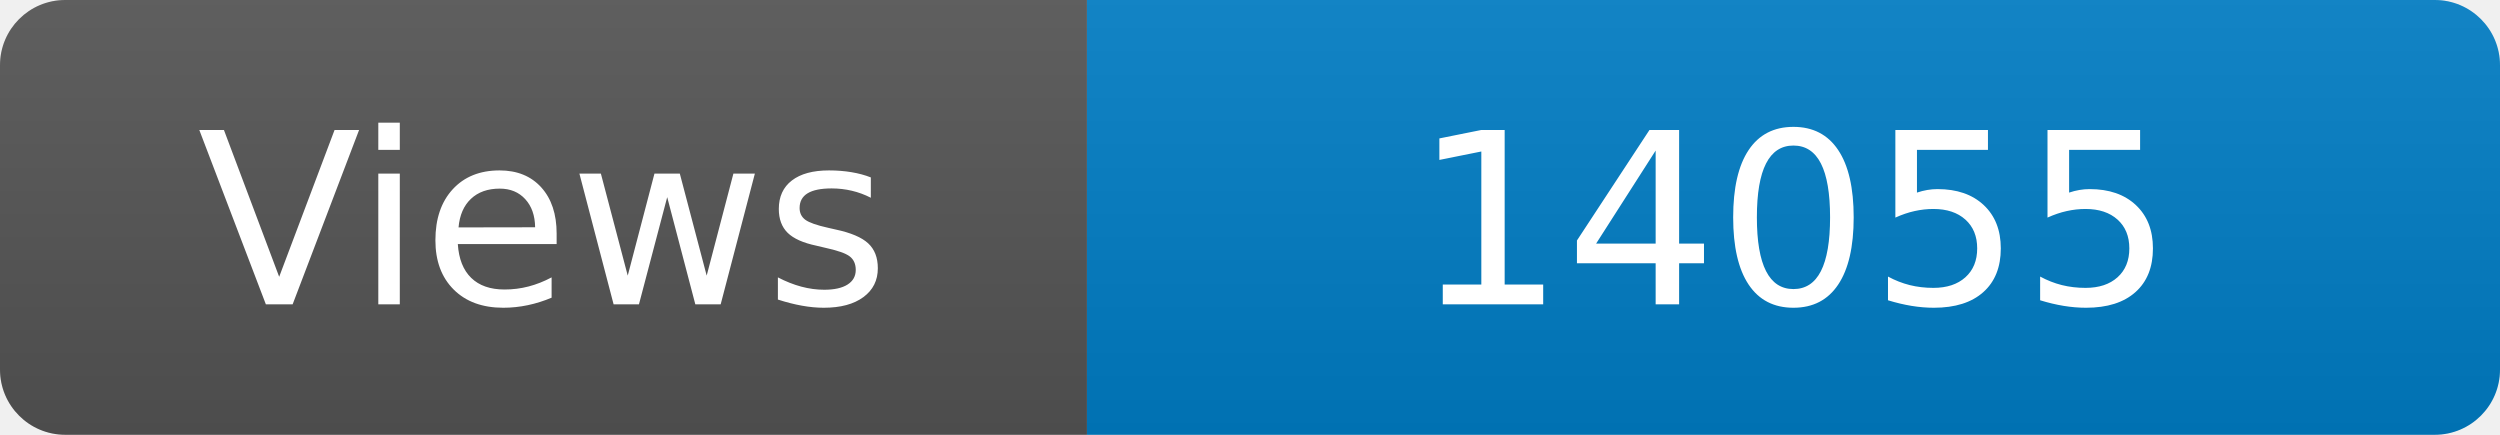
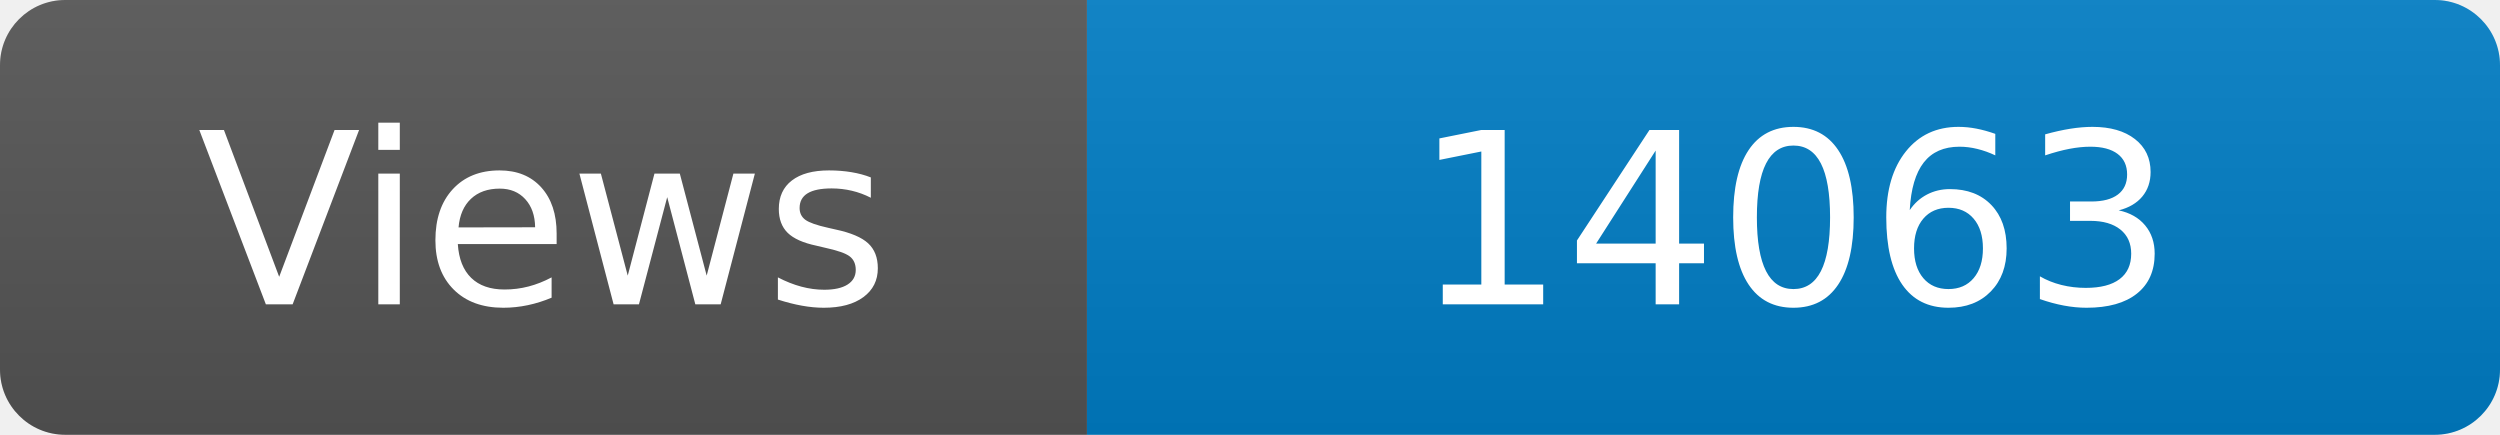
<svg xmlns="http://www.w3.org/2000/svg" width="115" height="20" role="img" aria-label="Maintained?: yes">
  <linearGradient id="s" x2="0" y2="100%">
    <stop offset="0" stop-color="#bbb" stop-opacity=".1" />
    <stop offset="1" stop-opacity=".1" />
  </linearGradient>
  <clipPath id="r">
    <rect width="115" height="20" rx="3" fill="#fff" />
  </clipPath>
  <g clip-path="url(#r)">
    <rect width="50" height="20" fill="#555" />
    <rect x="50" width="160" height="20" fill="#007ec6" />
    <rect width="115" height="20" fill="url(#s)" />
  </g>
  <g fill="#fff" text-anchor="middle" font-family="Verdana,Geneva,DejaVu Sans,sans-serif" font-size="110">
    <text x="250" y="140" transform="scale(.1)" fill="#fff">Views</text>
-     <text x="825" y="140" transform="scale(.1)" fill="#fff">14055</text>
+     <text x="825" y="140" transform="scale(.1)" fill="#fff">14063</text>
  </g>
</svg>
